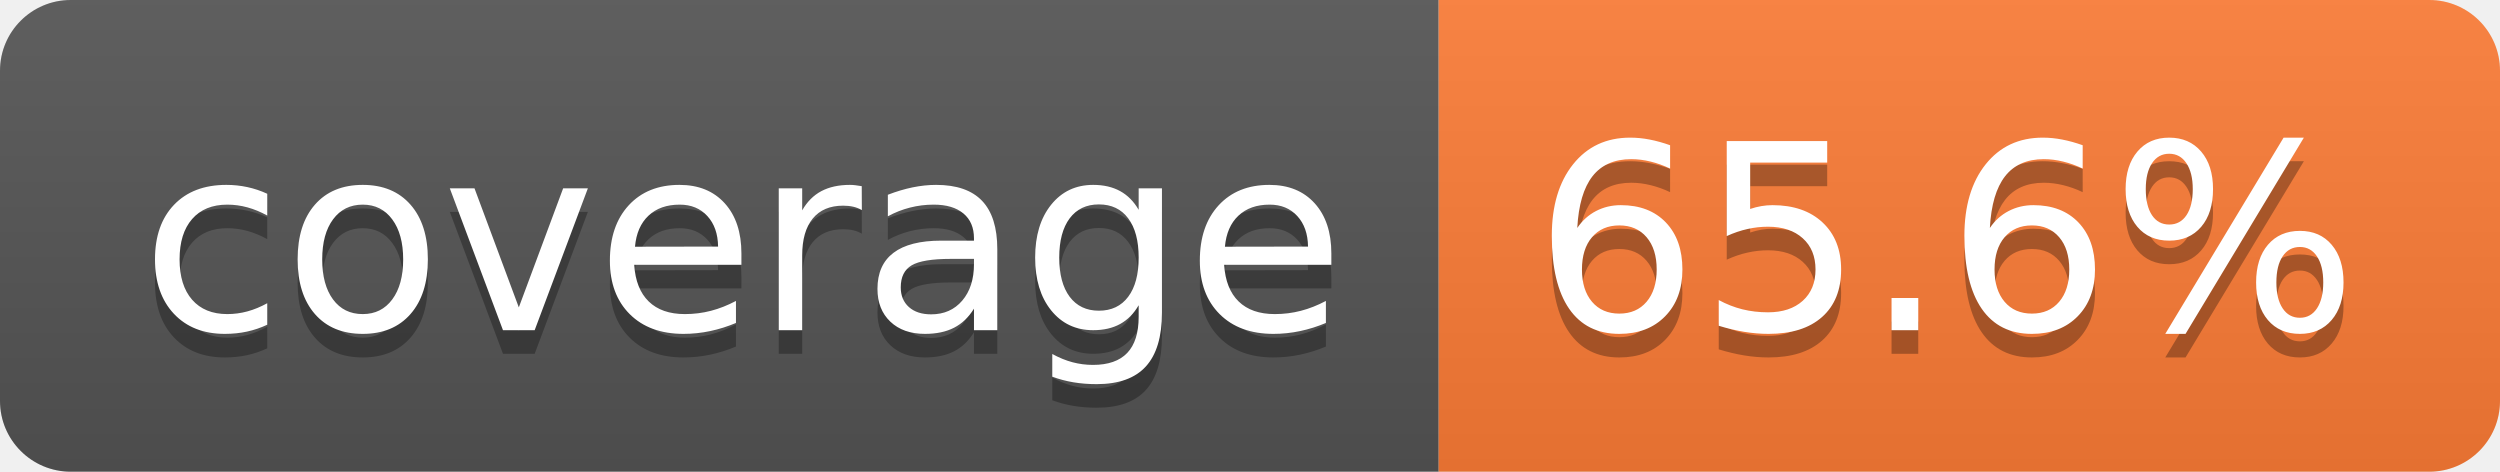
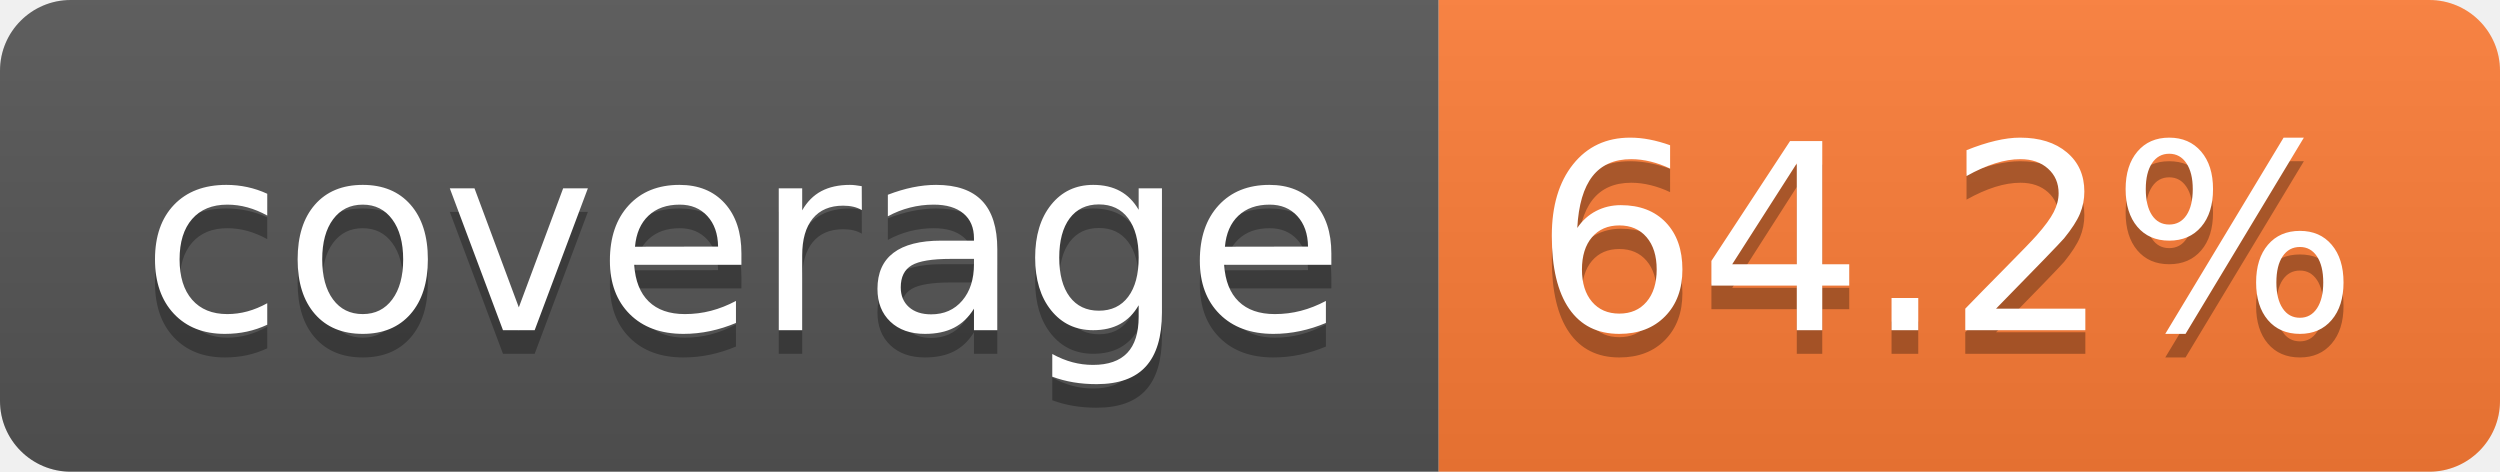
- <svg xmlns="http://www.w3.org/2000/svg" width="106" height="20" role="img" aria-label="coverage: 65.6%">
+ <svg xmlns="http://www.w3.org/2000/svg" width="106" height="20" role="img" aria-label="coverage: 64.2%">
  <linearGradient id="s" x2="0" y2="100%">
    <stop offset="0" stop-color="#bbb" stop-opacity=".1" />
    <stop offset="1" stop-opacity=".1" />
  </linearGradient>
  <clipPath id="r">
    <rect width="106" height="20" rx="3" fill="#fff" />
  </clipPath>
  <g clip-path="url(#r)">
    <rect width="61" height="20" fill="#555" />
    <rect x="61" width="45" height="20" fill="#fe7d37" />
    <rect width="106" height="20" fill="url(#s)" />
  </g>
  <g fill="#fff" text-anchor="middle" font-family="Verdana,Geneva,DejaVu Sans,sans-serif" text-rendering="geometricPrecision" font-size="110">
    <text aria-hidden="true" x="315" y="150" fill="#010101" fill-opacity=".3" transform="scale(.1)" textLength="510">coverage</text>
    <text x="315" y="140" transform="scale(.1)" fill="#fff" textLength="510">coverage</text>
-     <text aria-hidden="true" x="825" y="150" fill="#010101" fill-opacity=".3" transform="scale(.1)" textLength="350">65.6%</text>
-     <text x="825" y="140" transform="scale(.1)" fill="#fff" textLength="350">65.6%</text>
+     <text aria-hidden="true" x="825" y="150" fill="#010101" fill-opacity=".3" transform="scale(.1)" textLength="350">64.2%</text>
+     <text x="825" y="140" transform="scale(.1)" fill="#fff" textLength="350">64.2%</text>
  </g>
</svg>
